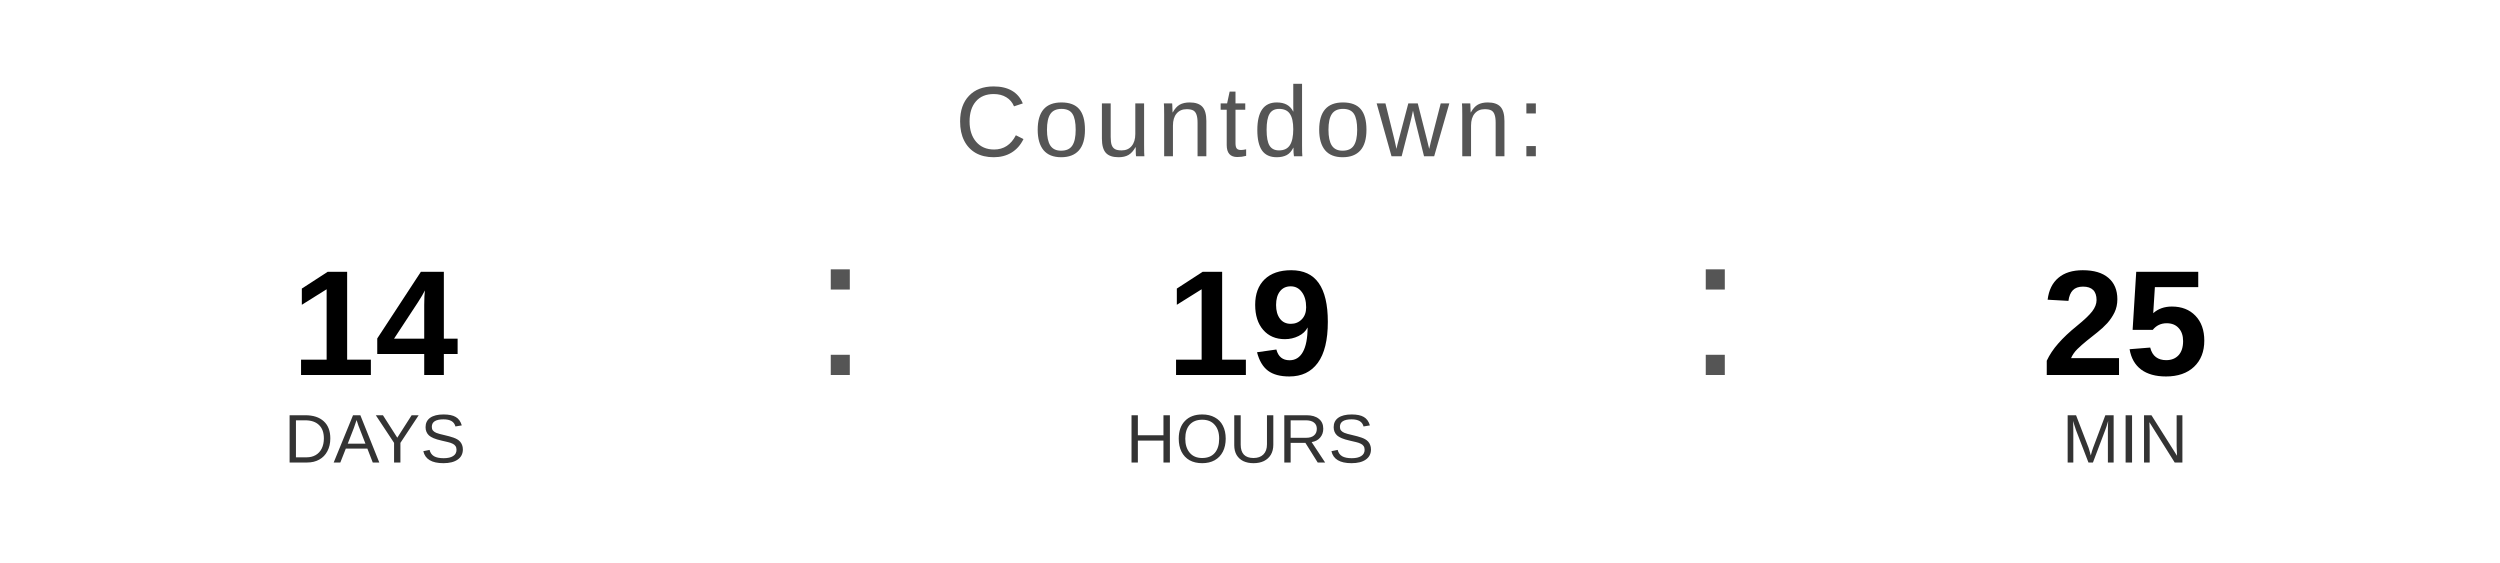
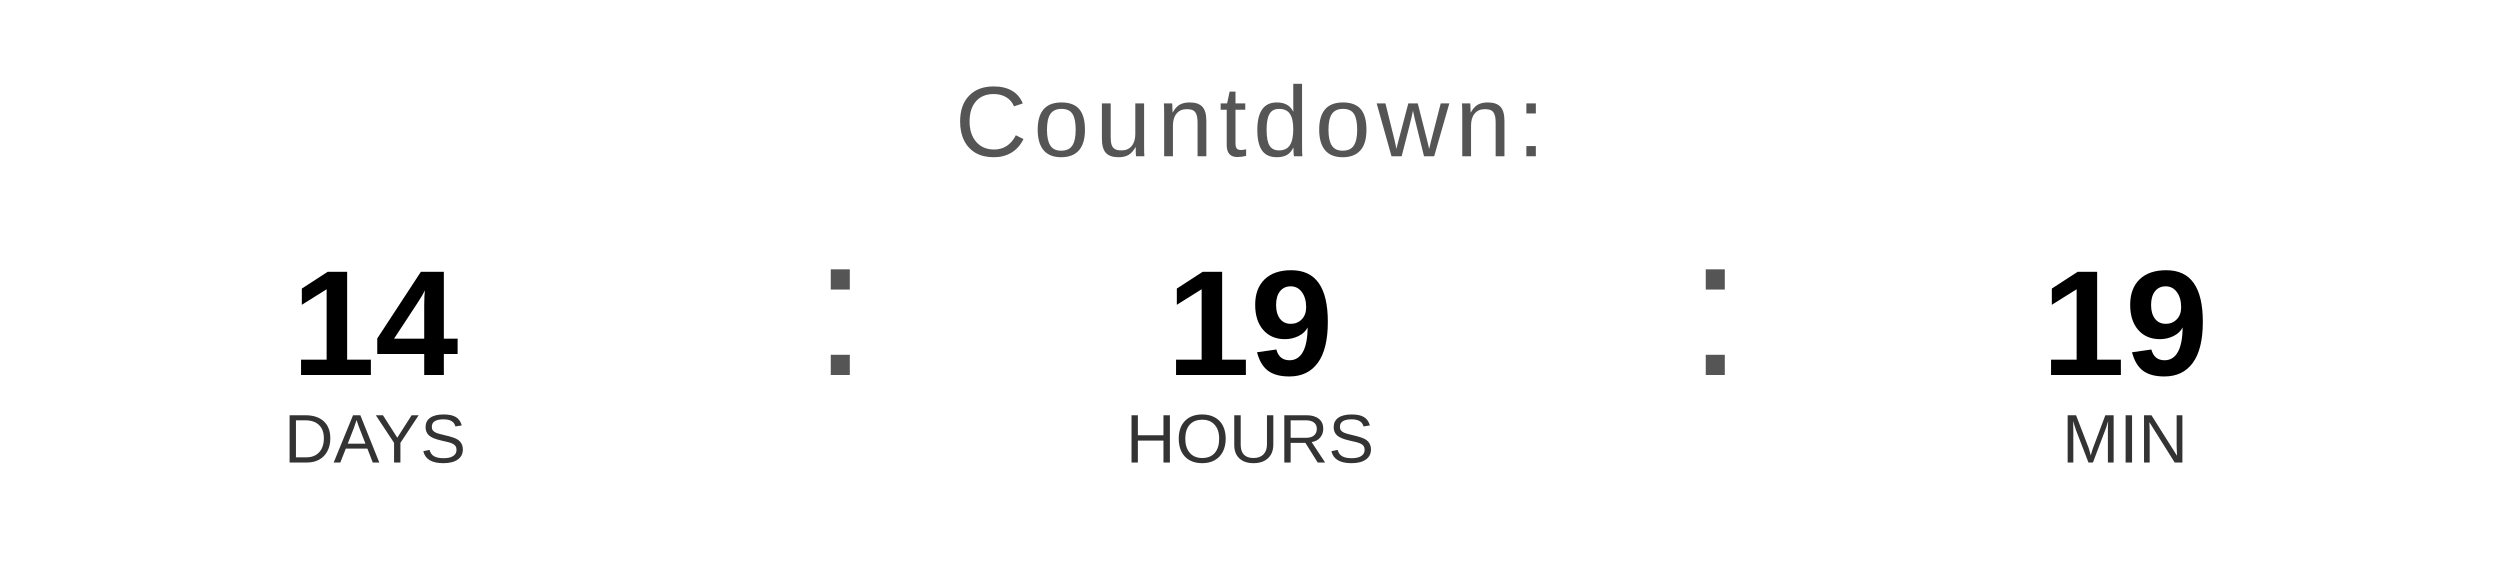
<svg xmlns="http://www.w3.org/2000/svg" width="400" height="90" viewBox="0 0 400 90">
  <text x="200" y="25" font-family="Arial, Helvetica, sans-serif" font-size="16" fill="#555555" text-anchor="middle" letter-spacing="1">
    Countdown:
  </text>
  <text x="60" y="60" font-family="Arial, Helvetica, sans-serif" font-size="24" font-weight="bold" fill="#000000" text-anchor="middle">14</text>
  <text x="60" y="74" font-family="Arial, Helvetica, sans-serif" font-size="11" fill="#333333" text-anchor="middle">DAYS</text>
  <text x="130" y="60" font-family="Arial, sans-serif" font-size="32" fill="#555555">:</text>
  <text x="200" y="60" font-family="Arial, Helvetica, sans-serif" font-size="24" font-weight="bold" fill="#000000" text-anchor="middle">19</text>
  <text x="200" y="74" font-family="Arial, Helvetica, sans-serif" font-size="11" fill="#333333" text-anchor="middle">HOURS</text>
  <text x="270" y="60" font-family="Arial, sans-serif" font-size="32" fill="#555555">:</text>
-   <text x="340" y="60" font-family="Arial, Helvetica, sans-serif" font-size="24" font-weight="bold" fill="#000000" text-anchor="middle">25</text>
+   <text x="340" y="60" font-family="Arial, Helvetica, sans-serif" font-size="24" font-weight="bold" fill="#000000" text-anchor="middle">19</text>
  <text x="340" y="74" font-family="Arial, Helvetica, sans-serif" font-size="11" fill="#333333" text-anchor="middle">MIN</text>
</svg>
